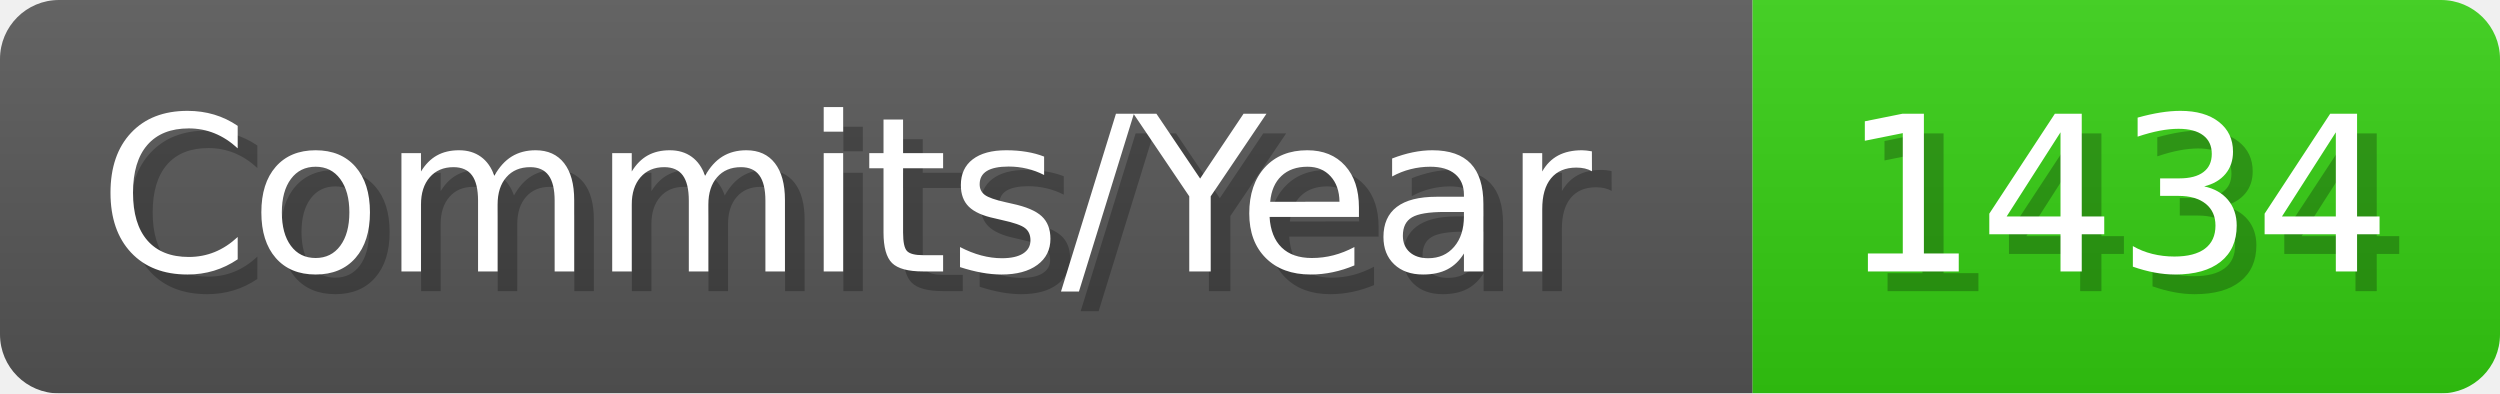
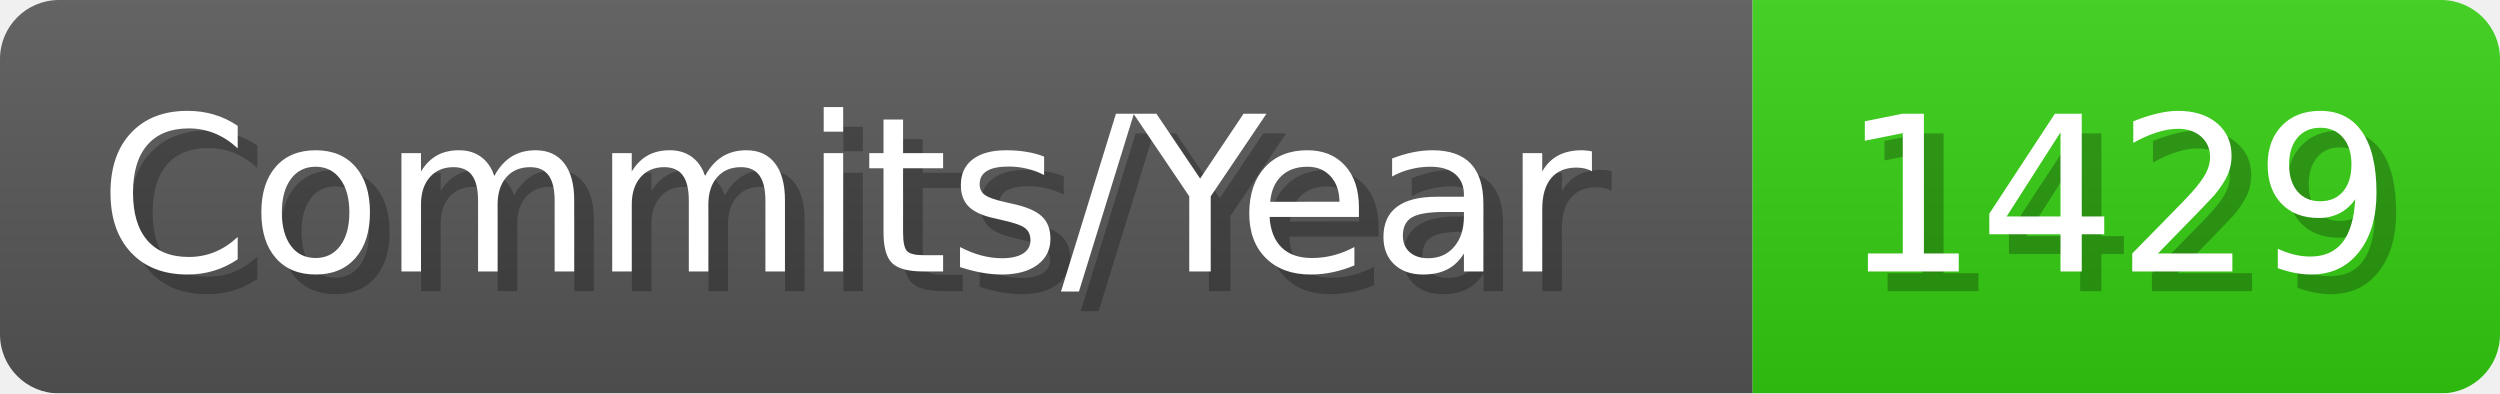
- <svg xmlns="http://www.w3.org/2000/svg" width="127.1" height="20" viewBox="0 0 1271 200" role="img" aria-label="Commits/Year: 1434">
+ <svg xmlns="http://www.w3.org/2000/svg" width="127.1" height="20" viewBox="0 0 1271 200" role="img" aria-label="Commits/Year: 1429">
  <linearGradient id="aUPdi" x2="0" y2="100%">
    <stop offset="0" stop-opacity=".1" stop-color="#EEE" />
    <stop offset="1" stop-opacity=".1" />
  </linearGradient>
  <mask id="WfAiQ">
    <rect width="1271" height="200" rx="30" fill="#FFF" />
  </mask>
  <g mask="url(#WfAiQ)">
    <rect width="891" height="200" fill="#555" />
    <rect width="380" height="200" fill="#3C1" x="891" />
    <rect width="1271" height="200" fill="url(#aUPdi)" />
  </g>
  <g aria-hidden="true" fill="#fff" text-anchor="start" font-family="Verdana,DejaVu Sans,sans-serif" font-size="110">
    <text x="60" y="148" textLength="791" fill="#000" opacity="0.25">Commits/Year</text>
    <text x="50" y="138" textLength="791">Commits/Year</text>
-     <text x="946" y="148" textLength="280" fill="#000" opacity="0.25">1434</text>
-     <text x="936" y="138" textLength="280">1434</text>
+     <text x="946" y="148" textLength="280" fill="#000" opacity="0.25">1429</text>
+     <text x="936" y="138" textLength="280">1429</text>
  </g>
</svg>
